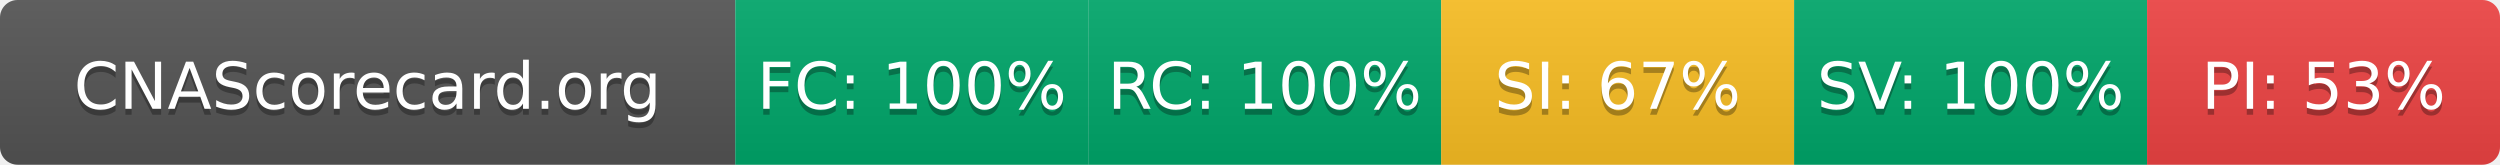
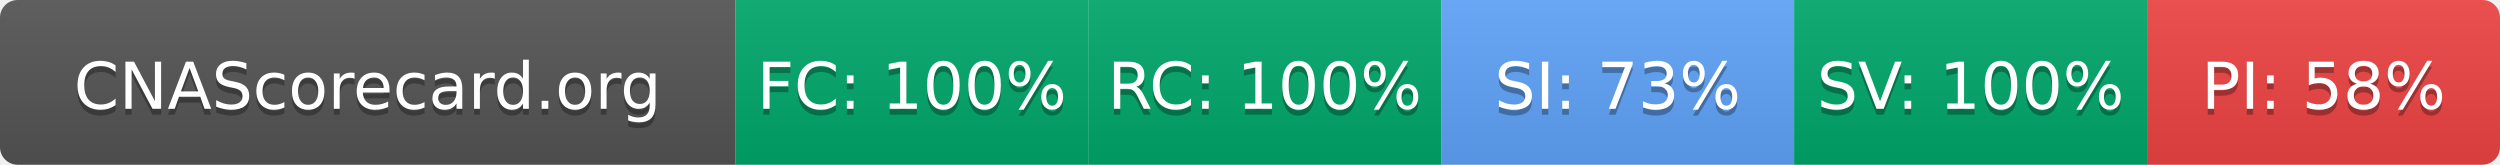
- <svg xmlns="http://www.w3.org/2000/svg" width="425" height="28" role="img" aria-label="CNAScorecard.org: FC:100% RC:100% SI:67% SV:100% PI:53%">
+ <svg xmlns="http://www.w3.org/2000/svg" width="425" height="28" role="img" aria-label="CNAScorecard.org: FC:100% RC:100% SI:73% SV:100% PI:58%">
  <linearGradient id="s" x2="0" y2="100%">
    <stop offset="0" stop-color="#bbb" stop-opacity=".1" />
    <stop offset="1" stop-opacity=".1" />
  </linearGradient>
  <clipPath id="r">
    <rect width="425" height="28" rx="3" fill="#fff" />
  </clipPath>
  <g clip-path="url(#r)">
    <rect width="125" height="28" fill="#555" />
    <rect x="125" width="60" height="28" fill="#00A86B" />
    <rect x="185" width="60" height="28" fill="#00A86B" />
-     <rect x="245" width="60" height="28" fill="#FBBF24" />
+     <rect x="245" width="60" height="28" fill="#60A5FA" />
    <rect x="305" width="60" height="28" fill="#00A86B" />
    <rect x="365" width="60" height="28" fill="#EF4444" />
    <rect width="425" height="28" fill="url(#s)" />
  </g>
  <g fill="#fff" text-anchor="middle" font-family="Verdana,Geneva,DejaVu Sans,sans-serif" text-rendering="geometricPrecision" font-size="110">
    <text aria-hidden="true" x="625" y="195" fill="#010101" fill-opacity=".3" transform="scale(.1)" textLength="1050">CNAScorecard.org</text>
    <text x="625" y="185" transform="scale(.1)" fill="#fff" textLength="1050">CNAScorecard.org</text>
    <text aria-hidden="true" x="1550" y="195" fill="#010101" fill-opacity=".3" transform="scale(.1)" textLength="440">FC: 100%</text>
    <text x="1550" y="185" transform="scale(.1)" fill="#fff" textLength="440">FC: 100%</text>
    <text aria-hidden="true" x="2150" y="195" fill="#010101" fill-opacity=".3" transform="scale(.1)" textLength="440">RC: 100%</text>
    <text x="2150" y="185" transform="scale(.1)" fill="#fff" textLength="440">RC: 100%</text>
-     <text aria-hidden="true" x="2750" y="195" fill="#010101" fill-opacity=".3" transform="scale(.1)" textLength="385">SI: 67%</text>
-     <text x="2750" y="185" transform="scale(.1)" fill="#fff" textLength="385">SI: 67%</text>
+     <text aria-hidden="true" x="2750" y="195" fill="#010101" fill-opacity=".3" transform="scale(.1)" textLength="385">SI: 73%</text>
+     <text x="2750" y="185" transform="scale(.1)" fill="#fff" textLength="385">SI: 73%</text>
    <text aria-hidden="true" x="3350" y="195" fill="#010101" fill-opacity=".3" transform="scale(.1)" textLength="440">SV: 100%</text>
    <text x="3350" y="185" transform="scale(.1)" fill="#fff" textLength="440">SV: 100%</text>
-     <text aria-hidden="true" x="3950" y="195" fill="#010101" fill-opacity=".3" transform="scale(.1)" textLength="385">PI: 53%</text>
-     <text x="3950" y="185" transform="scale(.1)" fill="#fff" textLength="385">PI: 53%</text>
+     <text aria-hidden="true" x="3950" y="195" fill="#010101" fill-opacity=".3" transform="scale(.1)" textLength="385">PI: 58%</text>
+     <text x="3950" y="185" transform="scale(.1)" fill="#fff" textLength="385">PI: 58%</text>
  </g>
</svg>
